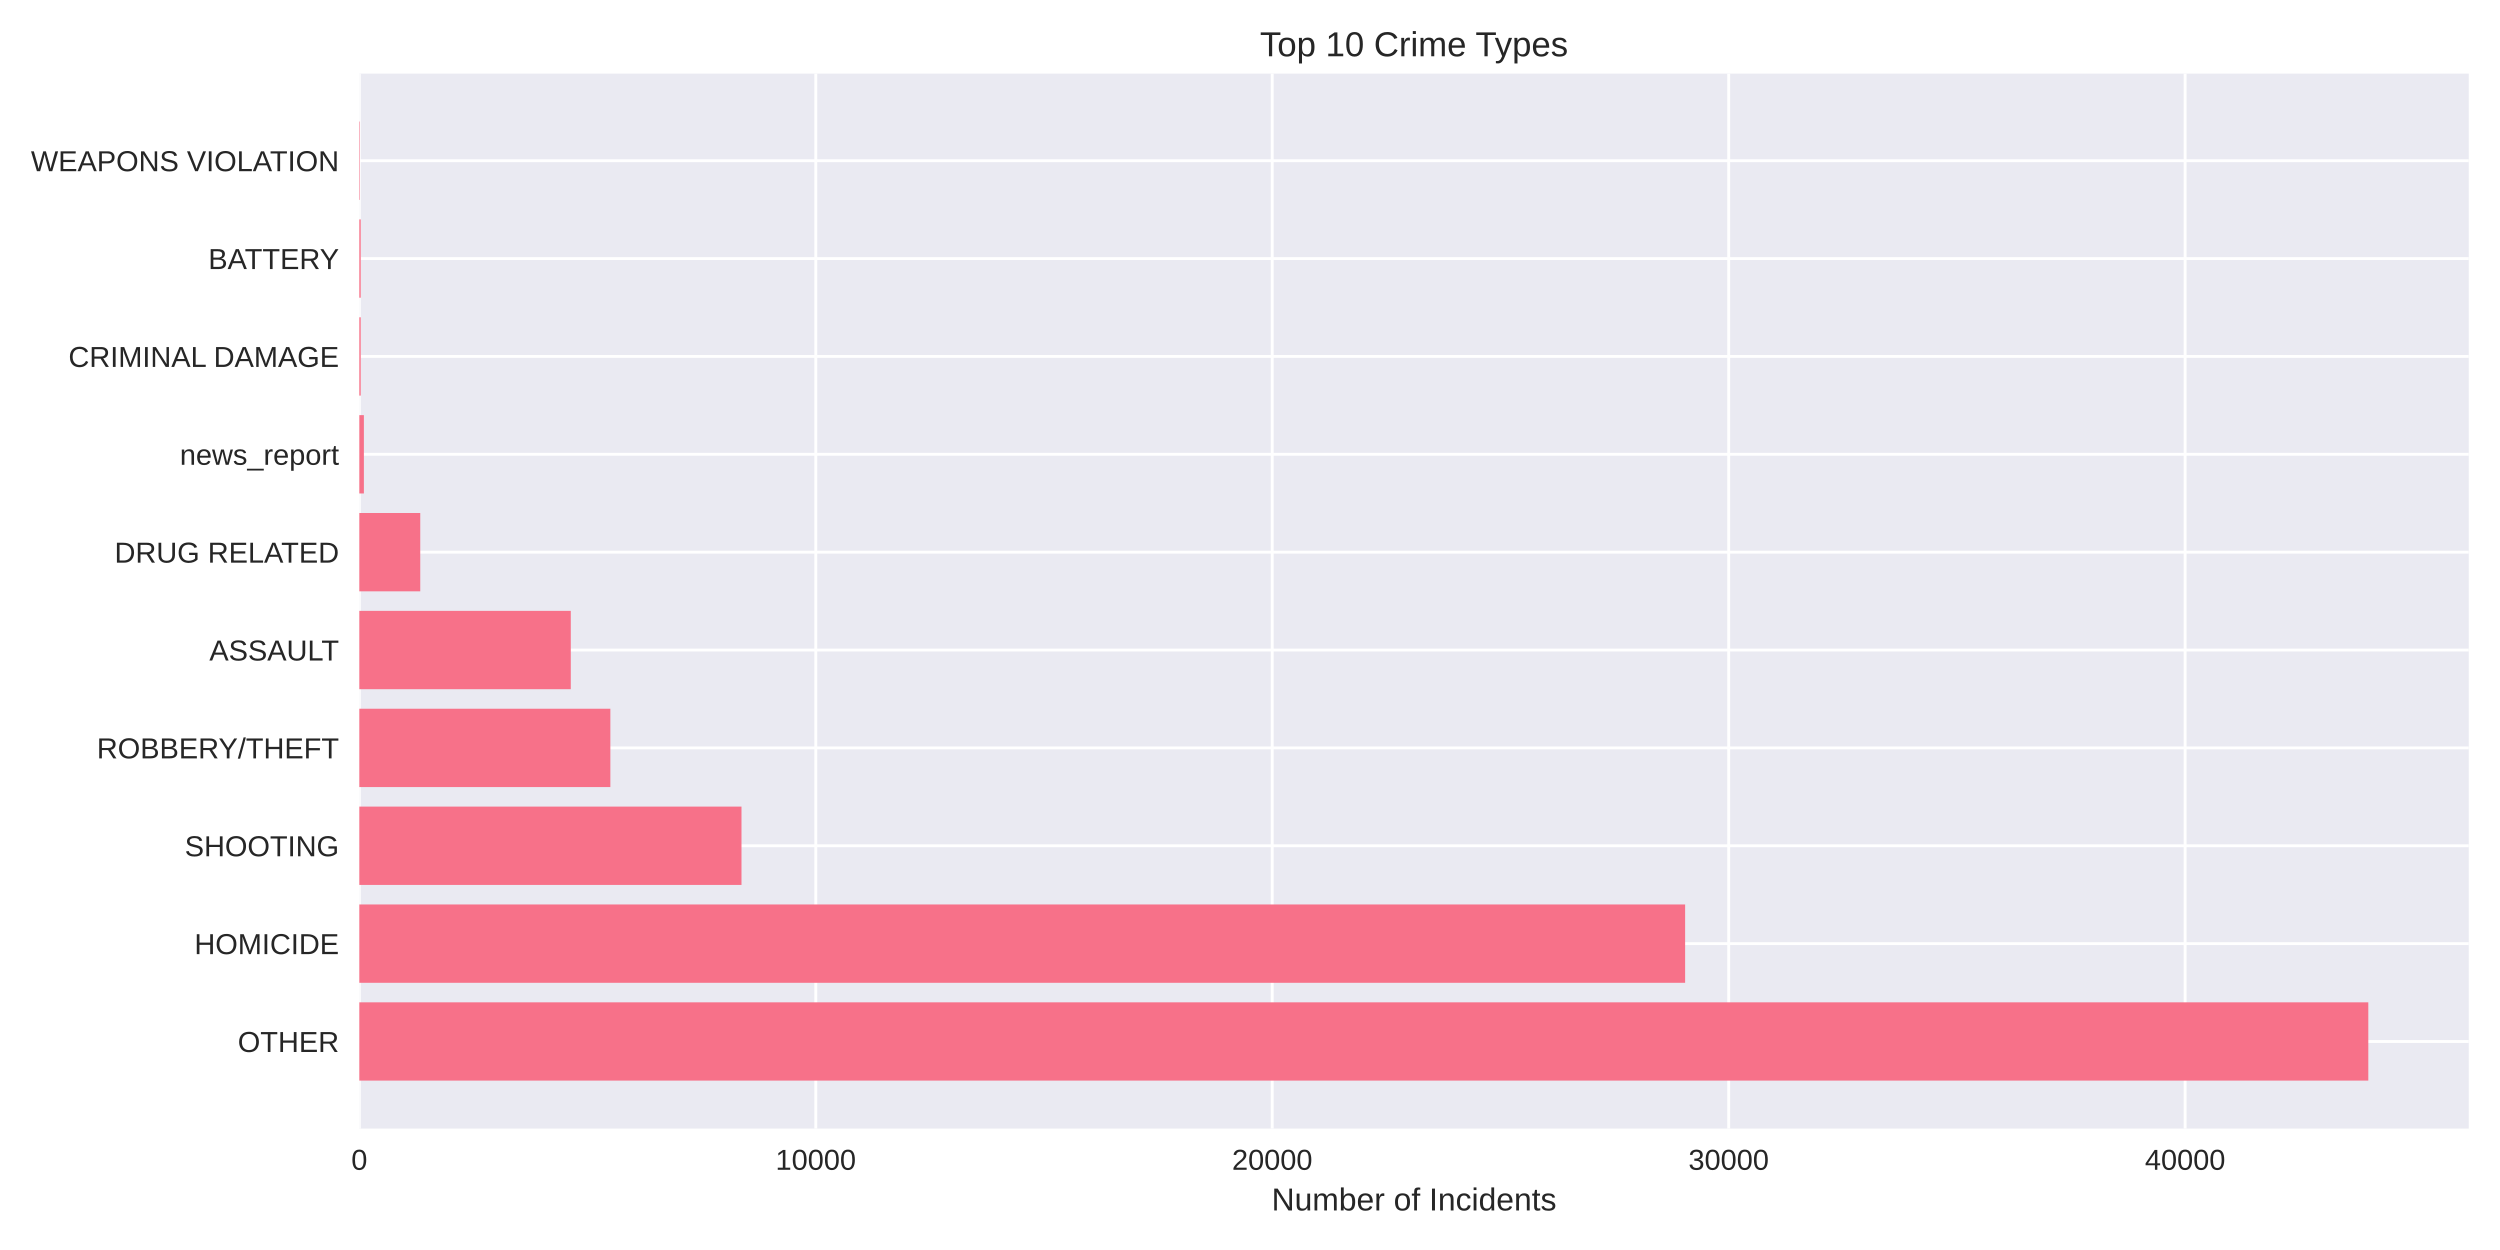
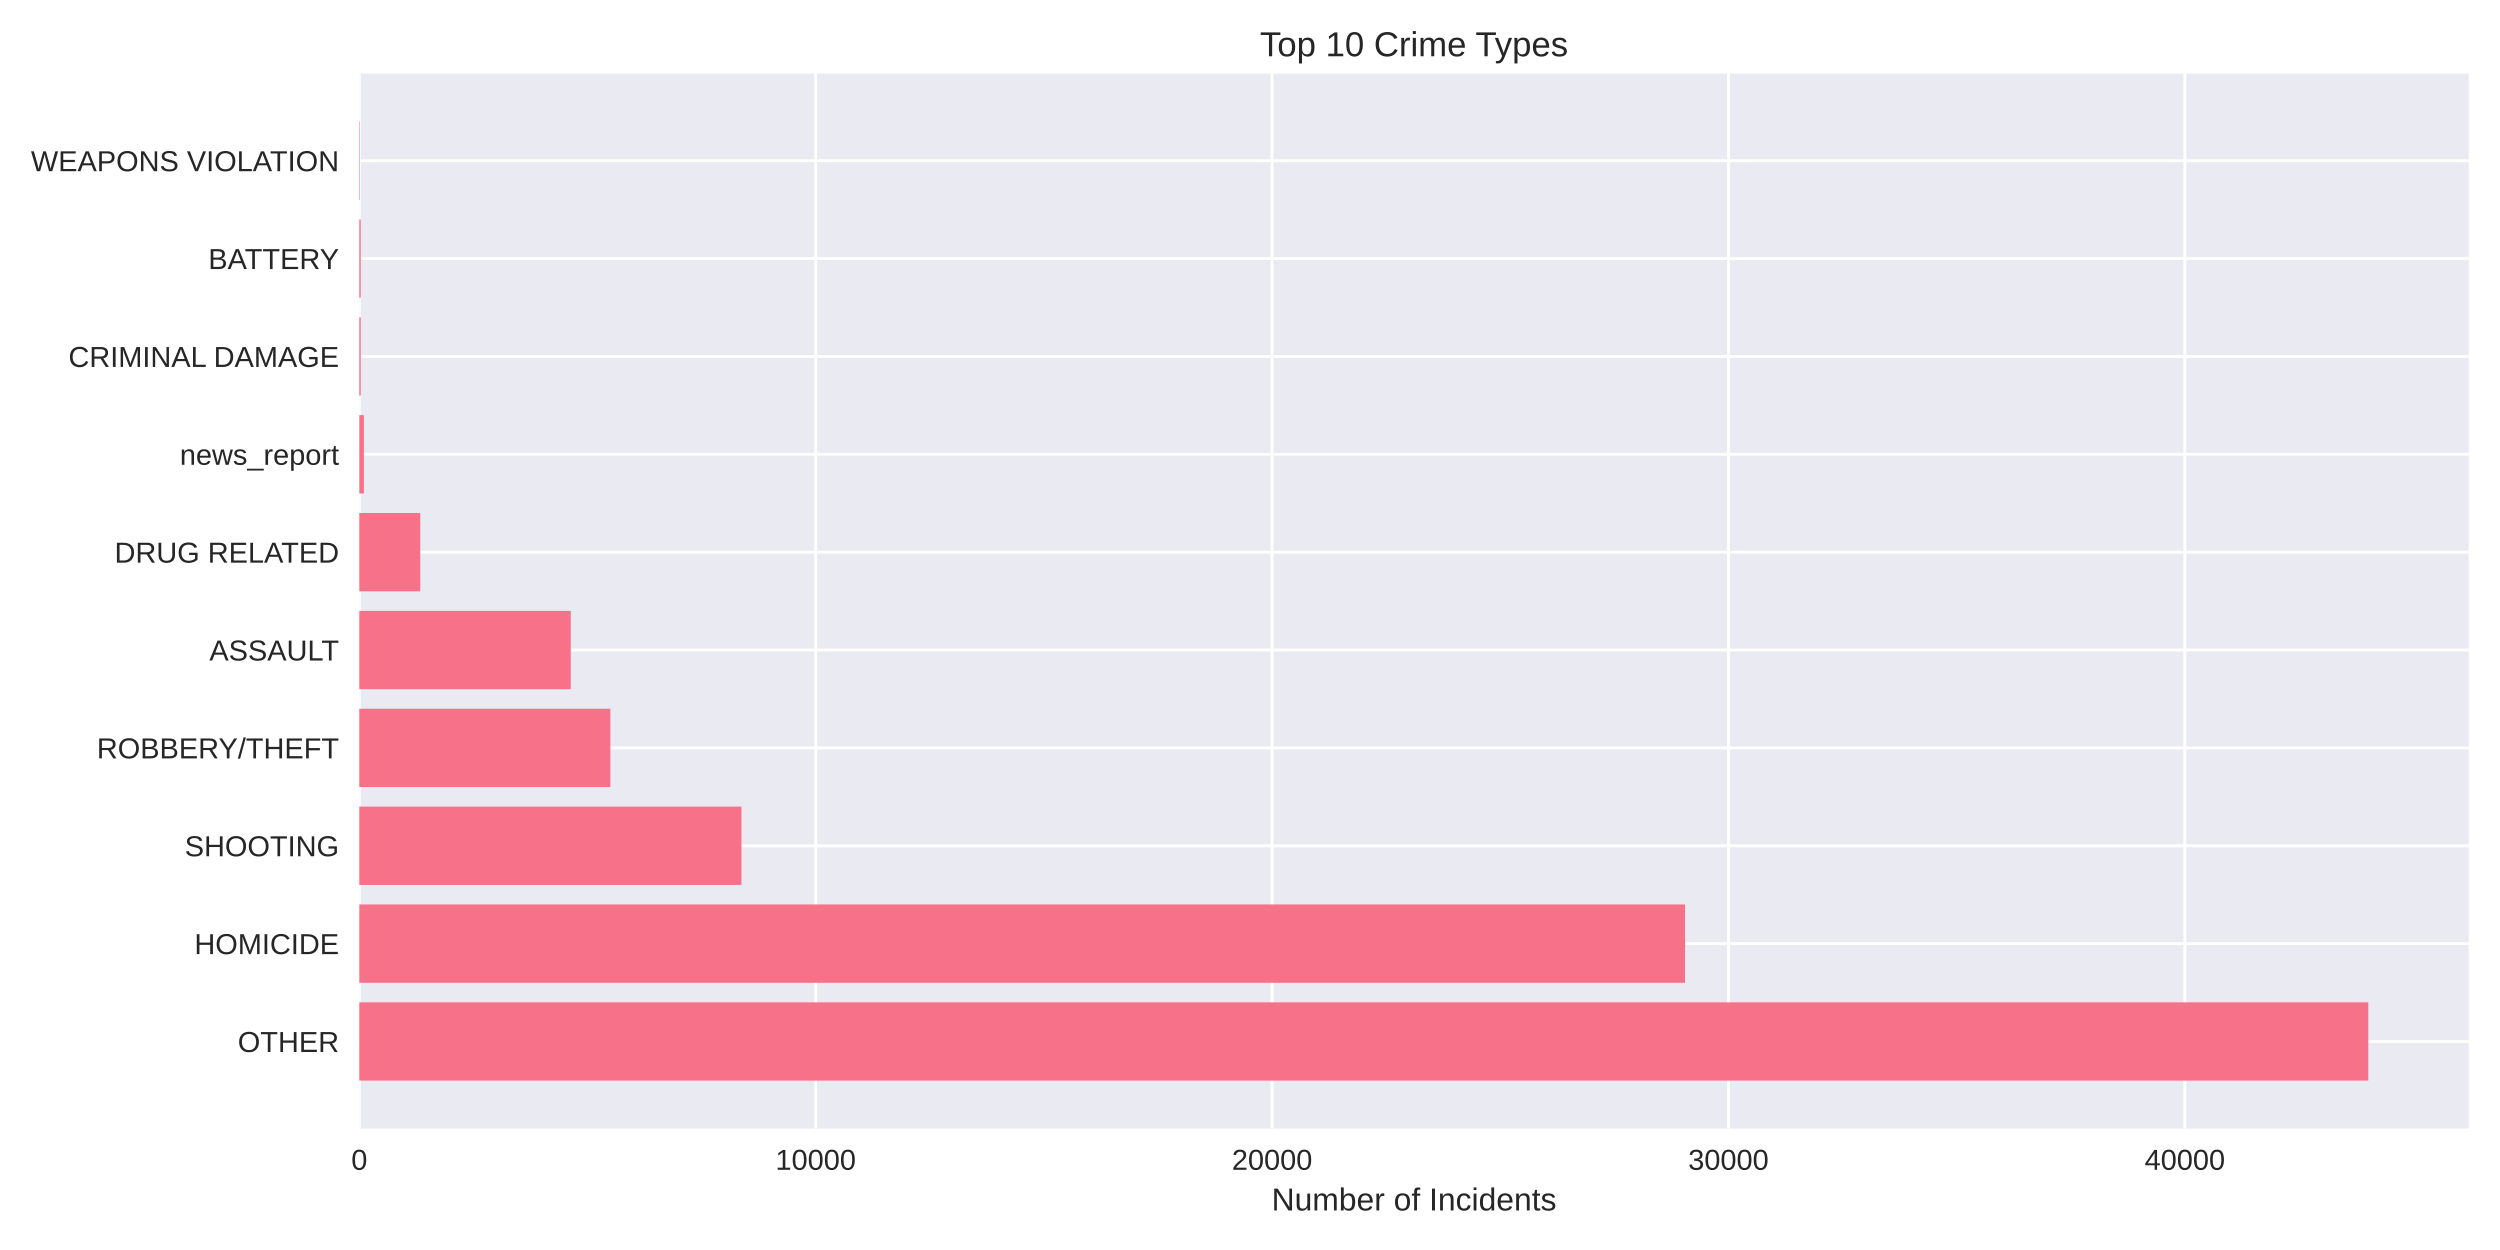
<svg xmlns="http://www.w3.org/2000/svg" width="864pt" height="432pt" viewBox="0 0 864 432" version="1.1">
  <defs>
    <style type="text/css">*{stroke-linejoin: round; stroke-linecap: butt}</style>
  </defs>
  <g id="figure_1">
    <g id="patch_1">
      <path d="M 0 432  L 864 432  L 864 0  L 0 0  z " style="fill: #ffffff" />
    </g>
    <g id="axes_1">
      <g id="patch_2">
        <path d="M 124.18 390.04  L 853.2 390.04  L 853.2 25.44  L 124.18 25.44  z " style="fill: #eaeaf2" />
      </g>
      <g id="matplotlib.axis_1">
        <g id="xtick_1">
          <g id="line2d_1">
-             <path d="M 124.18 390.04  L 124.18 25.44  " clip-path="url(#pacf08b6c98)" style="fill: none; stroke: #ffffff; stroke-linecap: round" />
+             <path d="M 124.18 390.04  L 124.18 25.44  " clip-path="url(#pe10d46c92a)" style="fill: none; stroke: #ffffff; stroke-linecap: round" />
          </g>
          <g id="line2d_2" />
          <g id="text_1">
            <text style="fill: #262626; font: 10px 'Arial', 'Liberation Sans', 'DejaVu Sans', 'Bitstream Vera Sans', sans-serif; text-anchor: middle" x="124.18" y="404.287" transform="rotate(-0 124.18 404.2869)">0</text>
          </g>
        </g>
        <g id="xtick_2">
          <g id="line2d_3">
-             <path d="M 281.93 390.04  L 281.93 25.44  " clip-path="url(#pacf08b6c98)" style="fill: none; stroke: #ffffff; stroke-linecap: round" />
+             <path d="M 281.905 390.04  L 281.905 25.44  " clip-path="url(#pe10d46c92a)" style="fill: none; stroke: #ffffff; stroke-linecap: round" />
          </g>
          <g id="line2d_4" />
          <g id="text_2">
-             <text style="fill: #262626; font: 10px 'Arial', 'Liberation Sans', 'DejaVu Sans', 'Bitstream Vera Sans', sans-serif; text-anchor: middle" x="281.93" y="404.287" transform="rotate(-0 281.9299 404.2869)">10000</text>
+             <text style="fill: #262626; font: 10px 'Arial', 'Liberation Sans', 'DejaVu Sans', 'Bitstream Vera Sans', sans-serif; text-anchor: middle" x="281.905" y="404.287" transform="rotate(-0 281.9048 404.2869)">10000</text>
          </g>
        </g>
        <g id="xtick_3">
          <g id="line2d_5">
-             <path d="M 439.68 390.04  L 439.68 25.44  " clip-path="url(#pacf08b6c98)" style="fill: none; stroke: #ffffff; stroke-linecap: round" />
+             <path d="M 439.63 390.04  L 439.63 25.44  " clip-path="url(#pe10d46c92a)" style="fill: none; stroke: #ffffff; stroke-linecap: round" />
          </g>
          <g id="line2d_6" />
          <g id="text_3">
-             <text style="fill: #262626; font: 10px 'Arial', 'Liberation Sans', 'DejaVu Sans', 'Bitstream Vera Sans', sans-serif; text-anchor: middle" x="439.68" y="404.287" transform="rotate(-0 439.6799 404.2869)">20000</text>
+             <text style="fill: #262626; font: 10px 'Arial', 'Liberation Sans', 'DejaVu Sans', 'Bitstream Vera Sans', sans-serif; text-anchor: middle" x="439.63" y="404.287" transform="rotate(-0 439.6297 404.2869)">20000</text>
          </g>
        </g>
        <g id="xtick_4">
          <g id="line2d_7">
-             <path d="M 597.43 390.04  L 597.43 25.44  " clip-path="url(#pacf08b6c98)" style="fill: none; stroke: #ffffff; stroke-linecap: round" />
+             <path d="M 597.355 390.04  L 597.355 25.44  " clip-path="url(#pe10d46c92a)" style="fill: none; stroke: #ffffff; stroke-linecap: round" />
          </g>
          <g id="line2d_8" />
          <g id="text_4">
-             <text style="fill: #262626; font: 10px 'Arial', 'Liberation Sans', 'DejaVu Sans', 'Bitstream Vera Sans', sans-serif; text-anchor: middle" x="597.43" y="404.287" transform="rotate(-0 597.4298 404.2869)">30000</text>
+             <text style="fill: #262626; font: 10px 'Arial', 'Liberation Sans', 'DejaVu Sans', 'Bitstream Vera Sans', sans-serif; text-anchor: middle" x="597.355" y="404.287" transform="rotate(-0 597.3545 404.2869)">30000</text>
          </g>
        </g>
        <g id="xtick_5">
          <g id="line2d_9">
-             <path d="M 755.18 390.04  L 755.18 25.44  " clip-path="url(#pacf08b6c98)" style="fill: none; stroke: #ffffff; stroke-linecap: round" />
+             <path d="M 755.079 390.04  L 755.079 25.44  " clip-path="url(#pe10d46c92a)" style="fill: none; stroke: #ffffff; stroke-linecap: round" />
          </g>
          <g id="line2d_10" />
          <g id="text_5">
-             <text style="fill: #262626; font: 10px 'Arial', 'Liberation Sans', 'DejaVu Sans', 'Bitstream Vera Sans', sans-serif; text-anchor: middle" x="755.18" y="404.287" transform="rotate(-0 755.1797 404.2869)">40000</text>
+             <text style="fill: #262626; font: 10px 'Arial', 'Liberation Sans', 'DejaVu Sans', 'Bitstream Vera Sans', sans-serif; text-anchor: middle" x="755.079" y="404.287" transform="rotate(-0 755.0794 404.2869)">40000</text>
          </g>
        </g>
        <g id="text_6">
          <text style="fill: #262626; font: 11px 'Arial', 'Liberation Sans', 'DejaVu Sans', 'Bitstream Vera Sans', sans-serif; text-anchor: middle" x="488.69" y="418.333" transform="rotate(-0 488.69 418.3334)">Number of Incidents</text>
        </g>
      </g>
      <g id="matplotlib.axis_2">
        <g id="ytick_1">
          <g id="line2d_11">
-             <path d="M 124.18 359.939  L 853.2 359.939  " clip-path="url(#pacf08b6c98)" style="fill: none; stroke: #ffffff; stroke-linecap: round" />
+             <path d="M 124.18 359.939  L 853.2 359.939  " clip-path="url(#pe10d46c92a)" style="fill: none; stroke: #ffffff; stroke-linecap: round" />
          </g>
          <g id="line2d_12" />
          <g id="text_7">
            <text style="fill: #262626; font: 10px 'Arial', 'Liberation Sans', 'DejaVu Sans', 'Bitstream Vera Sans', sans-serif; text-anchor: end" x="117.18" y="363.562" transform="rotate(-0 117.18 363.562)">OTHER</text>
          </g>
        </g>
        <g id="ytick_2">
          <g id="line2d_13">
-             <path d="M 124.18 326.117  L 853.2 326.117  " clip-path="url(#pacf08b6c98)" style="fill: none; stroke: #ffffff; stroke-linecap: round" />
+             <path d="M 124.18 326.117  L 853.2 326.117  " clip-path="url(#pe10d46c92a)" style="fill: none; stroke: #ffffff; stroke-linecap: round" />
          </g>
          <g id="line2d_14" />
          <g id="text_8">
            <text style="fill: #262626; font: 10px 'Arial', 'Liberation Sans', 'DejaVu Sans', 'Bitstream Vera Sans', sans-serif; text-anchor: end" x="117.18" y="329.74" transform="rotate(-0 117.18 329.7401)">HOMICIDE</text>
          </g>
        </g>
        <g id="ytick_3">
          <g id="line2d_15">
-             <path d="M 124.18 292.295  L 853.2 292.295  " clip-path="url(#pacf08b6c98)" style="fill: none; stroke: #ffffff; stroke-linecap: round" />
+             <path d="M 124.18 292.295  L 853.2 292.295  " clip-path="url(#pe10d46c92a)" style="fill: none; stroke: #ffffff; stroke-linecap: round" />
          </g>
          <g id="line2d_16" />
          <g id="text_9">
            <text style="fill: #262626; font: 10px 'Arial', 'Liberation Sans', 'DejaVu Sans', 'Bitstream Vera Sans', sans-serif; text-anchor: end" x="117.18" y="295.918" transform="rotate(-0 117.18 295.9182)">SHOOTING</text>
          </g>
        </g>
        <g id="ytick_4">
          <g id="line2d_17">
-             <path d="M 124.18 258.473  L 853.2 258.473  " clip-path="url(#pacf08b6c98)" style="fill: none; stroke: #ffffff; stroke-linecap: round" />
+             <path d="M 124.18 258.473  L 853.2 258.473  " clip-path="url(#pe10d46c92a)" style="fill: none; stroke: #ffffff; stroke-linecap: round" />
          </g>
          <g id="line2d_18" />
          <g id="text_10">
            <text style="fill: #262626; font: 10px 'Arial', 'Liberation Sans', 'DejaVu Sans', 'Bitstream Vera Sans', sans-serif; text-anchor: end" x="117.18" y="262.096" transform="rotate(-0 117.18 262.0963)">ROBBERY/THEFT</text>
          </g>
        </g>
        <g id="ytick_5">
          <g id="line2d_19">
-             <path d="M 124.18 224.651  L 853.2 224.651  " clip-path="url(#pacf08b6c98)" style="fill: none; stroke: #ffffff; stroke-linecap: round" />
+             <path d="M 124.18 224.651  L 853.2 224.651  " clip-path="url(#pe10d46c92a)" style="fill: none; stroke: #ffffff; stroke-linecap: round" />
          </g>
          <g id="line2d_20" />
          <g id="text_11">
            <text style="fill: #262626; font: 10px 'Arial', 'Liberation Sans', 'DejaVu Sans', 'Bitstream Vera Sans', sans-serif; text-anchor: end" x="117.18" y="228.274" transform="rotate(-0 117.18 228.2744)">ASSAULT</text>
          </g>
        </g>
        <g id="ytick_6">
          <g id="line2d_21">
-             <path d="M 124.18 190.829  L 853.2 190.829  " clip-path="url(#pacf08b6c98)" style="fill: none; stroke: #ffffff; stroke-linecap: round" />
+             <path d="M 124.18 190.829  L 853.2 190.829  " clip-path="url(#pe10d46c92a)" style="fill: none; stroke: #ffffff; stroke-linecap: round" />
          </g>
          <g id="line2d_22" />
          <g id="text_12">
            <text style="fill: #262626; font: 10px 'Arial', 'Liberation Sans', 'DejaVu Sans', 'Bitstream Vera Sans', sans-serif; text-anchor: end" x="117.18" y="194.452" transform="rotate(-0 117.18 194.4525)">DRUG RELATED</text>
          </g>
        </g>
        <g id="ytick_7">
          <g id="line2d_23">
-             <path d="M 124.18 157.007  L 853.2 157.007  " clip-path="url(#pacf08b6c98)" style="fill: none; stroke: #ffffff; stroke-linecap: round" />
+             <path d="M 124.18 157.007  L 853.2 157.007  " clip-path="url(#pe10d46c92a)" style="fill: none; stroke: #ffffff; stroke-linecap: round" />
          </g>
          <g id="line2d_24" />
          <g id="text_13">
            <text style="fill: #262626; font: 10px 'Arial', 'Liberation Sans', 'DejaVu Sans', 'Bitstream Vera Sans', sans-serif; text-anchor: end" x="117.18" y="160.631" transform="rotate(-0 117.18 160.6306)">news_report</text>
          </g>
        </g>
        <g id="ytick_8">
          <g id="line2d_25">
-             <path d="M 124.18 123.185  L 853.2 123.185  " clip-path="url(#pacf08b6c98)" style="fill: none; stroke: #ffffff; stroke-linecap: round" />
+             <path d="M 124.18 123.185  L 853.2 123.185  " clip-path="url(#pe10d46c92a)" style="fill: none; stroke: #ffffff; stroke-linecap: round" />
          </g>
          <g id="line2d_26" />
          <g id="text_14">
            <text style="fill: #262626; font: 10px 'Arial', 'Liberation Sans', 'DejaVu Sans', 'Bitstream Vera Sans', sans-serif; text-anchor: end" x="117.18" y="126.809" transform="rotate(-0 117.18 126.8087)">CRIMINAL DAMAGE</text>
          </g>
        </g>
        <g id="ytick_9">
          <g id="line2d_27">
-             <path d="M 124.18 89.363  L 853.2 89.363  " clip-path="url(#pacf08b6c98)" style="fill: none; stroke: #ffffff; stroke-linecap: round" />
+             <path d="M 124.18 89.363  L 853.2 89.363  " clip-path="url(#pe10d46c92a)" style="fill: none; stroke: #ffffff; stroke-linecap: round" />
          </g>
          <g id="line2d_28" />
          <g id="text_15">
            <text style="fill: #262626; font: 10px 'Arial', 'Liberation Sans', 'DejaVu Sans', 'Bitstream Vera Sans', sans-serif; text-anchor: end" x="117.18" y="92.987" transform="rotate(-0 117.18 92.98681)">BATTERY</text>
          </g>
        </g>
        <g id="ytick_10">
          <g id="line2d_29">
-             <path d="M 124.18 55.541  L 853.2 55.541  " clip-path="url(#pacf08b6c98)" style="fill: none; stroke: #ffffff; stroke-linecap: round" />
+             <path d="M 124.18 55.541  L 853.2 55.541  " clip-path="url(#pe10d46c92a)" style="fill: none; stroke: #ffffff; stroke-linecap: round" />
          </g>
          <g id="line2d_30" />
          <g id="text_16">
            <text style="fill: #262626; font: 10px 'Arial', 'Liberation Sans', 'DejaVu Sans', 'Bitstream Vera Sans', sans-serif; text-anchor: end" x="117.18" y="59.165" transform="rotate(-0 117.18 59.16492)">WEAPONS VIOLATION</text>
          </g>
        </g>
      </g>
      <g id="patch_3">
-         <path d="M 124.18 373.467  L 818.485 373.467  L 818.485 346.41  L 124.18 346.41  z " clip-path="url(#pacf08b6c98)" style="fill: #f77189" />
+         <path d="M 124.18 373.467  L 818.485 373.467  L 818.485 346.41  L 124.18 346.41  z " clip-path="url(#pe10d46c92a)" style="fill: #f77189" />
      </g>
      <g id="patch_4">
-         <path d="M 124.18 339.645  L 582.38 339.645  L 582.38 312.588  L 124.18 312.588  z " clip-path="url(#pacf08b6c98)" style="fill: #f77189" />
+         <path d="M 124.18 339.645  L 582.355 339.645  L 582.355 312.588  L 124.18 312.588  z " clip-path="url(#pe10d46c92a)" style="fill: #f77189" />
      </g>
      <g id="patch_5">
-         <path d="M 124.18 305.823  L 256.264 305.823  L 256.264 278.766  L 124.18 278.766  z " clip-path="url(#pacf08b6c98)" style="fill: #f77189" />
+         <path d="M 124.18 305.823  L 256.243 305.823  L 256.243 278.766  L 124.18 278.766  z " clip-path="url(#pe10d46c92a)" style="fill: #f77189" />
      </g>
      <g id="patch_6">
-         <path d="M 124.18 272.002  L 210.942 272.002  L 210.942 244.944  L 124.18 244.944  z " clip-path="url(#pacf08b6c98)" style="fill: #f77189" />
+         <path d="M 124.18 272.002  L 210.944 272.002  L 210.944 244.944  L 124.18 244.944  z " clip-path="url(#pe10d46c92a)" style="fill: #f77189" />
      </g>
      <g id="patch_7">
-         <path d="M 124.18 238.18  L 197.266 238.18  L 197.266 211.122  L 124.18 211.122  z " clip-path="url(#pacf08b6c98)" style="fill: #f77189" />
+         <path d="M 124.18 238.18  L 197.254 238.18  L 197.254 211.122  L 124.18 211.122  z " clip-path="url(#pe10d46c92a)" style="fill: #f77189" />
      </g>
      <g id="patch_8">
-         <path d="M 124.18 204.358  L 145.24 204.358  L 145.24 177.3  L 124.18 177.3  z " clip-path="url(#pacf08b6c98)" style="fill: #f77189" />
+         <path d="M 124.18 204.358  L 145.236 204.358  L 145.236 177.3  L 124.18 177.3  z " clip-path="url(#pe10d46c92a)" style="fill: #f77189" />
      </g>
      <g id="patch_9">
-         <path d="M 124.18 170.536  L 125.757 170.536  L 125.757 143.478  L 124.18 143.478  z " clip-path="url(#pacf08b6c98)" style="fill: #f77189" />
+         <path d="M 124.18 170.536  L 125.757 170.536  L 125.757 143.478  L 124.18 143.478  z " clip-path="url(#pe10d46c92a)" style="fill: #f77189" />
      </g>
      <g id="patch_10">
-         <path d="M 124.18 136.714  L 124.669 136.714  L 124.669 109.657  L 124.18 109.657  z " clip-path="url(#pacf08b6c98)" style="fill: #f77189" />
+         <path d="M 124.18 136.714  L 124.669 136.714  L 124.669 109.657  L 124.18 109.657  z " clip-path="url(#pe10d46c92a)" style="fill: #f77189" />
      </g>
      <g id="patch_11">
-         <path d="M 124.18 102.892  L 124.669 102.892  L 124.669 75.835  L 124.18 75.835  z " clip-path="url(#pacf08b6c98)" style="fill: #f77189" />
+         <path d="M 124.18 102.892  L 124.669 102.892  L 124.669 75.835  L 124.18 75.835  z " clip-path="url(#pe10d46c92a)" style="fill: #f77189" />
      </g>
      <g id="patch_12">
-         <path d="M 124.18 69.07  L 124.354 69.07  L 124.354 42.013  L 124.18 42.013  z " clip-path="url(#pacf08b6c98)" style="fill: #f77189" />
+         <path d="M 124.18 69.07  L 124.353 69.07  L 124.353 42.013  L 124.18 42.013  z " clip-path="url(#pe10d46c92a)" style="fill: #f77189" />
      </g>
      <g id="patch_13">
        <path d="M 124.18 390.04  L 124.18 25.44  " style="fill: none" />
      </g>
      <g id="patch_14">
        <path d="M 853.2 390.04  L 853.2 25.44  " style="fill: none" />
      </g>
      <g id="patch_15">
        <path d="M 124.18 390.04  L 853.2 390.04  " style="fill: none" />
      </g>
      <g id="patch_16">
        <path d="M 124.18 25.44  L 853.2 25.44  " style="fill: none" />
      </g>
      <g id="text_17">
        <text style="fill: #262626; font: 12px 'Arial', 'Liberation Sans', 'DejaVu Sans', 'Bitstream Vera Sans', sans-serif; text-anchor: middle" x="488.69" y="19.44" transform="rotate(-0 488.69 19.44)">Top 10 Crime Types</text>
      </g>
    </g>
  </g>
  <defs>
-     <clipPath id="pacf08b6c98">
+     <clipPath id="pe10d46c92a">
      <rect x="124.18" y="25.44" width="729.02" height="364.6" />
    </clipPath>
  </defs>
</svg>
